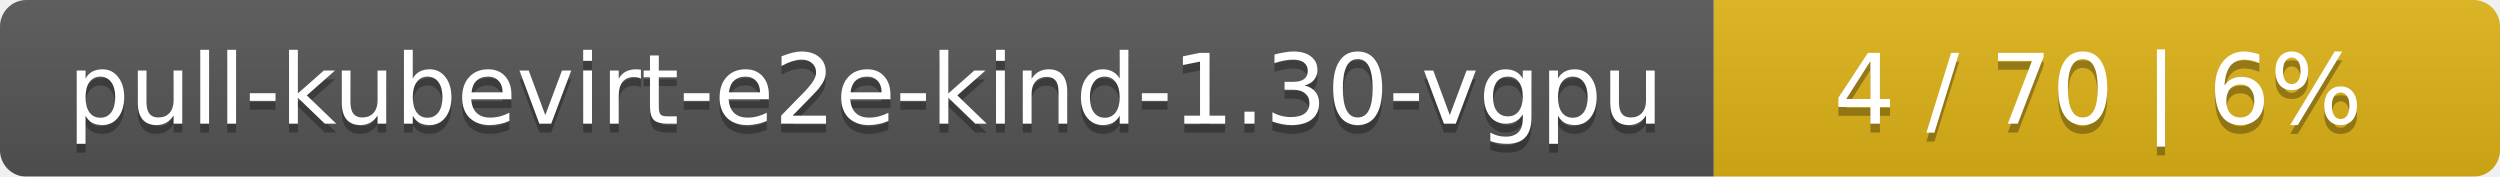
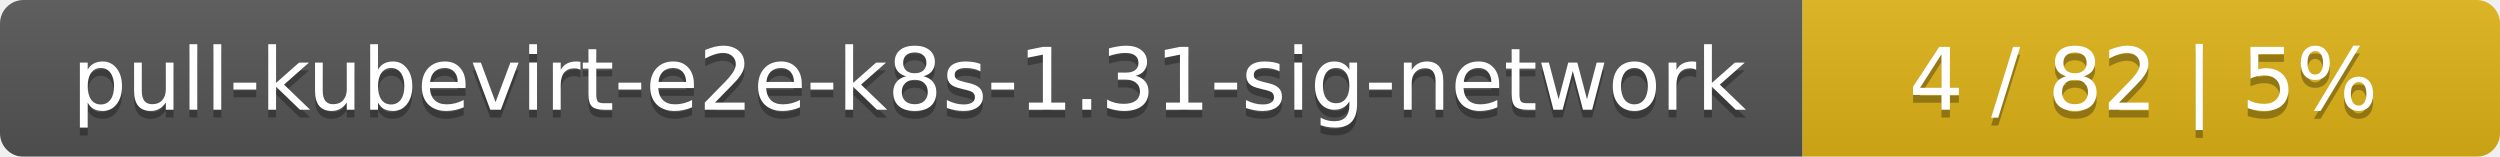
- <svg xmlns="http://www.w3.org/2000/svg" width="283" height="20">
+ <svg xmlns="http://www.w3.org/2000/svg" width="319" height="20">
  <linearGradient id="smooth" x2="0" y2="100%">
    <stop offset="0" stop-color="#bbb" stop-opacity=".1" />
    <stop offset="1" stop-opacity=".1" />
  </linearGradient>
  <mask id="round">
-     <rect width="283" height="20" rx="3" fill="#fff" />
+     <rect width="319" height="20" rx="3" fill="#fff" />
  </mask>
  <g mask="url(#round)">
-     <rect width="194" height="20" fill="#555" />
-     <rect x="194" width="89" height="20" fill="#dfb317" />
-     <rect width="283" height="20" fill="url(#smooth)" />
+     <rect width="230" height="20" fill="#555" />
+     <rect x="230" width="89" height="20" fill="#dfb317" />
+     <rect width="319" height="20" fill="url(#smooth)" />
  </g>
  <g fill="#fff" text-anchor="middle" font-family="DejaVu Sans,Verdana,Geneva,sans-serif" font-size="11">
-     <text x="98" y="15" fill="#010101" fill-opacity=".3">pull-kubevirt-e2e-kind-1.30-vgpu</text>
-     <text x="98" y="14">pull-kubevirt-e2e-kind-1.30-vgpu</text>
-     <text x="237.5" y="15" fill="#010101" fill-opacity=".3">4 / 70    |    6%</text>
-     <text x="237.5" y="14">4 / 70    |    6%</text>
+     <text x="116" y="15" fill="#010101" fill-opacity=".3">pull-kubevirt-e2e-k8s-1.31-sig-network</text>
+     <text x="116" y="14">pull-kubevirt-e2e-k8s-1.31-sig-network</text>
+     <text x="273.5" y="15" fill="#010101" fill-opacity=".3">4 / 82    |    5%</text>
+     <text x="273.5" y="14">4 / 82    |    5%</text>
  </g>
</svg>
